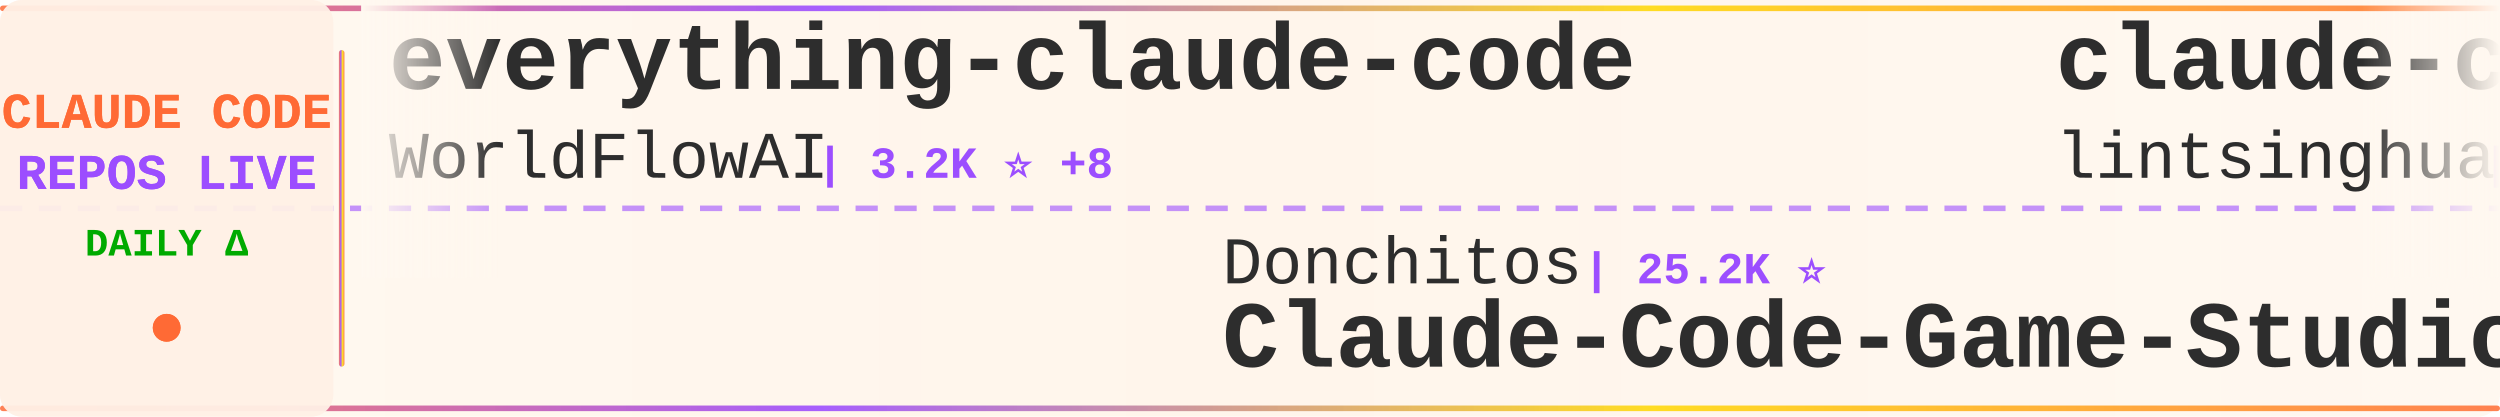
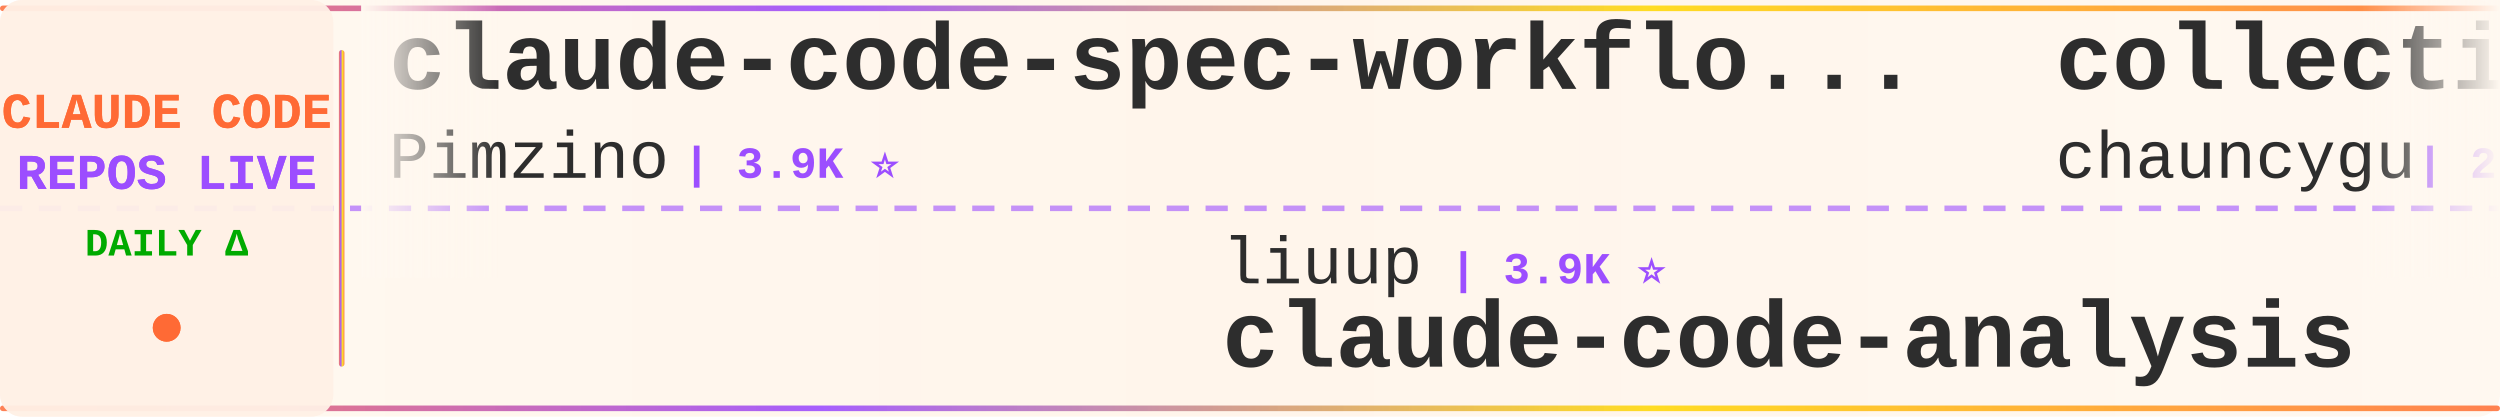
<svg xmlns="http://www.w3.org/2000/svg" width="900" height="150">
  <defs>
    <linearGradient id="tickerBg" x1="0%" y1="0%" x2="100%" y2="0%">
      <stop offset="0%" style="stop-color:#fff8f0;stop-opacity:0.98" />
      <stop offset="50%" style="stop-color:#fff5eb;stop-opacity:1" />
      <stop offset="100%" style="stop-color:#fff8f0;stop-opacity:0.98" />
    </linearGradient>
    <linearGradient id="borderGrad" x1="0%" y1="0%" x2="100%" y2="0%">
      <stop offset="0%" style="stop-color:#FF6B35;stop-opacity:0.85">
        <animate attributeName="stop-opacity" values="0.85;1;0.85" dur="2s" repeatCount="indefinite" />
      </stop>
      <stop offset="33%" style="stop-color:#9C4EFF;stop-opacity:0.9">
        <animate attributeName="stop-opacity" values="0.9;1;0.9" dur="2.2s" repeatCount="indefinite" />
      </stop>
      <stop offset="66%" style="stop-color:#FFD700;stop-opacity:0.85">
        <animate attributeName="stop-opacity" values="0.85;1;0.85" dur="1.8s" repeatCount="indefinite" />
      </stop>
      <stop offset="100%" style="stop-color:#FF6B35;stop-opacity:0.85">
        <animate attributeName="stop-opacity" values="0.85;1;0.85" dur="2s" repeatCount="indefinite" />
      </stop>
    </linearGradient>
    <filter id="textGlow">
      <feGaussianBlur stdDeviation="0.15" result="coloredBlur" />
      <feMerge>
        <feMergeNode in="coloredBlur" />
        <feMergeNode in="SourceGraphic" />
      </feMerge>
    </filter>
    <filter id="metricGlow">
      <feGaussianBlur stdDeviation="0.2" result="coloredBlur" />
      <feMerge>
        <feMergeNode in="coloredBlur" />
        <feMergeNode in="SourceGraphic" />
      </feMerge>
    </filter>
    <linearGradient id="leftFade" x1="0%" y1="0%" x2="100%" y2="0%">
      <stop offset="0%" style="stop-color:#fff8f0;stop-opacity:1" />
      <stop offset="100%" style="stop-color:#fff8f0;stop-opacity:0" />
    </linearGradient>
    <linearGradient id="rightFade" x1="0%" y1="0%" x2="100%" y2="0%">
      <stop offset="0%" style="stop-color:#fff8f0;stop-opacity:0" />
      <stop offset="100%" style="stop-color:#fff8f0;stop-opacity:1" />
    </linearGradient>
  </defs>
  <rect width="900" height="150" fill="url(#tickerBg)" rx="8" />
  <rect x="0" y="2" width="900" height="2" fill="url(#borderGrad)" rx="1" />
  <rect x="0" y="146" width="900" height="2" fill="url(#borderGrad)" rx="1" />
  <line x1="0" y1="75" x2="900" y2="75" stroke="#9C4EFF" stroke-width="2" stroke-dasharray="8 6" opacity="0.6" />
  <rect x="0" y="0" width="120" height="150" fill="#fff0e6" opacity="0.95" rx="8" />
  <text x="60" y="46" font-family="'Courier New', monospace" font-size="18" font-weight="bold" fill="#FF6B35" text-anchor="middle" filter="url(#textGlow)">
    CLAUDE CODE
  </text>
  <text x="60" y="68" font-family="'Courier New', monospace" font-size="18" font-weight="bold" fill="#9C4EFF" text-anchor="middle" filter="url(#textGlow)">
    REPOS LIVE
  </text>
  <text x="60" y="92" font-family="'Courier New', monospace" font-size="14" font-weight="bold" fill="#00aa00" text-anchor="middle">
    DAILY Δ
  </text>
  <circle cx="60" cy="118" r="5" fill="#FF6B35" filter="url(#metricGlow)">
    <animate attributeName="r" values="4;6;4" dur="1.5s" repeatCount="indefinite" />
    <animate attributeName="opacity" values="0.6;1;0.6" dur="1.5s" repeatCount="indefinite" />
  </circle>
  <rect x="122" y="18" width="2" height="114" fill="url(#borderGrad)" rx="1" />
  <clipPath id="tickerClip">
    <rect x="130" y="0" width="770" height="150" />
  </clipPath>
  <g clip-path="url(#tickerClip)">
    <g id="tickerItems">
      <animateTransform attributeName="transform" attributeType="XML" type="translate" from="0 0" to="-3000 0" dur="54s" repeatCount="indefinite" />
      <g transform="translate(0, 0)">
-         <text x="140" y="32" font-family="'Courier New', monospace" font-size="34" font-weight="bold" fill="#2d2d2d">everything-claude-code</text>
-         <text x="140" y="64" font-family="'Courier New', monospace" font-size="24" font-weight="normal" fill="#2d2d2d" opacity="1.0">WorldFlowAI</text>
-         <text x="294" y="64" font-family="'Courier New', monospace" font-size="16" font-weight="bold" fill="#9C4EFF"> | 3.2K ⭐ +8</text>
+         <text x="140" y="32" font-family="'Courier New', monospace" font-size="34" font-weight="bold" fill="#2d2d2d">claude-code-spec-workflo...</text>
+         <text x="140" y="64" font-family="'Courier New', monospace" font-size="24" font-weight="normal" fill="#2d2d2d" opacity="1.0">Pimzino</text>
+         <text x="246" y="64" font-family="'Courier New', monospace" font-size="16" font-weight="bold" fill="#9C4EFF"> | 3.9K ⭐</text>
      </g>
      <g transform="translate(300, 0)">
-         <text x="140" y="102" font-family="'Courier New', monospace" font-size="24" font-weight="normal" fill="#2d2d2d" opacity="1.0">Donchitos</text>
-         <text x="270" y="102" font-family="'Courier New', monospace" font-size="16" font-weight="bold" fill="#9C4EFF"> | 25.2K ⭐</text>
-         <text x="140" y="132" font-family="'Courier New', monospace" font-size="34" font-weight="bold" fill="#2d2d2d">Claude-Code-Game-Studios</text>
+         <text x="140" y="102" font-family="'Courier New', monospace" font-size="24" font-weight="normal" fill="#2d2d2d" opacity="1.0">liuup</text>
+         <text x="222" y="102" font-family="'Courier New', monospace" font-size="16" font-weight="bold" fill="#9C4EFF"> | 3.9K ⭐</text>
+         <text x="140" y="132" font-family="'Courier New', monospace" font-size="34" font-weight="bold" fill="#2d2d2d">claude-code-analysis</text>
      </g>
      <g transform="translate(600, 0)">
-         <text x="140" y="32" font-family="'Courier New', monospace" font-size="34" font-weight="bold" fill="#2d2d2d">claude-code-book</text>
-         <text x="140" y="64" font-family="'Courier New', monospace" font-size="24" font-weight="normal" fill="#2d2d2d" opacity="1.0">lintsinghua</text>
-         <text x="294" y="64" font-family="'Courier New', monospace" font-size="16" font-weight="bold" fill="#9C4EFF"> | 4.3K ⭐</text>
+         <text x="140" y="32" font-family="'Courier New', monospace" font-size="34" font-weight="bold" fill="#2d2d2d">collection-claude-code-s...</text>
+         <text x="140" y="64" font-family="'Courier New', monospace" font-size="24" font-weight="normal" fill="#2d2d2d" opacity="1.0">chauncygu</text>
+         <text x="270" y="64" font-family="'Courier New', monospace" font-size="16" font-weight="bold" fill="#9C4EFF"> | 2.8K ⭐</text>
      </g>
      <g transform="translate(900, 0)">
-         <text x="140" y="102" font-family="'Courier New', monospace" font-size="24" font-weight="normal" fill="#2d2d2d" opacity="1.0">VoltAgent</text>
-         <text x="270" y="102" font-family="'Courier New', monospace" font-size="16" font-weight="bold" fill="#9C4EFF"> | 25.2K ⭐ +3</text>
-         <text x="140" y="132" font-family="'Courier New', monospace" font-size="34" font-weight="bold" fill="#2d2d2d">awesome-claude-code-suba...</text>
+         <text x="140" y="102" font-family="'Courier New', monospace" font-size="24" font-weight="normal" fill="#2d2d2d" opacity="1.0">shareAI-lab</text>
+         <text x="294" y="102" font-family="'Courier New', monospace" font-size="16" font-weight="bold" fill="#9C4EFF"> | 77.1K ⭐ +5</text>
+         <text x="140" y="132" font-family="'Courier New', monospace" font-size="34" font-weight="bold" fill="#2d2d2d">learn-claude-code</text>
      </g>
      <g transform="translate(1200, 0)">
-         <text x="140" y="32" font-family="'Courier New', monospace" font-size="34" font-weight="bold" fill="#2d2d2d">claude-code-harness</text>
-         <text x="140" y="64" font-family="'Courier New', monospace" font-size="24" font-weight="normal" fill="#2d2d2d" opacity="1.0">Chachamaru127</text>
-         <text x="318" y="64" font-family="'Courier New', monospace" font-size="16" font-weight="bold" fill="#9C4EFF"> | 3.1K ⭐</text>
+         <text x="140" y="32" font-family="'Courier New', monospace" font-size="34" font-weight="bold" fill="#2d2d2d">sc-claude-code-files</text>
+         <text x="140" y="64" font-family="'Courier New', monospace" font-size="24" font-weight="normal" fill="#2d2d2d" opacity="1.0">https-deeplearning-ai</text>
+         <text x="414" y="64" font-family="'Courier New', monospace" font-size="16" font-weight="bold" fill="#9C4EFF"> | 549 ⭐</text>
      </g>
      <g transform="translate(1500, 0)">
-         <text x="140" y="102" font-family="'Courier New', monospace" font-size="24" font-weight="normal" fill="#2d2d2d" opacity="1.0">SeemSeam</text>
-         <text x="258" y="102" font-family="'Courier New', monospace" font-size="16" font-weight="bold" fill="#9C4EFF"> | 3.5K ⭐</text>
-         <text x="140" y="132" font-family="'Courier New', monospace" font-size="34" font-weight="bold" fill="#2d2d2d">claude_codex_bridge</text>
+         <text x="140" y="102" font-family="'Courier New', monospace" font-size="24" font-weight="normal" fill="#2d2d2d" opacity="1.0">Windy3f3f3f3f</text>
+         <text x="318" y="102" font-family="'Courier New', monospace" font-size="16" font-weight="bold" fill="#9C4EFF"> | 2.7K ⭐</text>
+         <text x="140" y="132" font-family="'Courier New', monospace" font-size="34" font-weight="bold" fill="#2d2d2d">claude-code-from-scratch</text>
      </g>
      <g transform="translate(1800, 0)">
-         <text x="140" y="32" font-family="'Courier New', monospace" font-size="34" font-weight="bold" fill="#2d2d2d">andrej-karpathy-skills</text>
-         <text x="140" y="64" font-family="'Courier New', monospace" font-size="24" font-weight="normal" fill="#2d2d2d" opacity="1.0">multica-ai</text>
-         <text x="282" y="64" font-family="'Courier New', monospace" font-size="16" font-weight="bold" fill="#9C4EFF"> | 214.0K ⭐ +10</text>
+         <text x="140" y="32" font-family="'Courier New', monospace" font-size="34" font-weight="bold" fill="#2d2d2d">claude-code-from-source</text>
+         <text x="140" y="64" font-family="'Courier New', monospace" font-size="24" font-weight="normal" fill="#2d2d2d" opacity="1.0">alejandrobalderas</text>
+         <text x="366" y="64" font-family="'Courier New', monospace" font-size="16" font-weight="bold" fill="#9C4EFF"> | 2.8K ⭐ +2</text>
      </g>
      <g transform="translate(2100, 0)">
-         <text x="140" y="102" font-family="'Courier New', monospace" font-size="24" font-weight="normal" fill="#2d2d2d" opacity="1.0">anthropics</text>
-         <text x="282" y="102" font-family="'Courier New', monospace" font-size="16" font-weight="bold" fill="#9C4EFF"> | 6.2K ⭐ +1</text>
-         <text x="140" y="132" font-family="'Courier New', monospace" font-size="34" font-weight="bold" fill="#2d2d2d">claude-code-security-rev...</text>
+         <text x="140" y="102" font-family="'Courier New', monospace" font-size="24" font-weight="normal" fill="#2d2d2d" opacity="1.0">affaan-m</text>
+         <text x="258" y="102" font-family="'Courier New', monospace" font-size="16" font-weight="bold" fill="#9C4EFF"> | 262.1K ⭐ +92</text>
+         <text x="140" y="132" font-family="'Courier New', monospace" font-size="34" font-weight="bold" fill="#2d2d2d">ECC</text>
      </g>
      <g transform="translate(2400, 0)">
-         <text x="140" y="32" font-family="'Courier New', monospace" font-size="34" font-weight="bold" fill="#2d2d2d">claude-code-base-action</text>
-         <text x="140" y="64" font-family="'Courier New', monospace" font-size="24" font-weight="normal" fill="#2d2d2d" opacity="1.0">anthropics</text>
-         <text x="282" y="64" font-family="'Courier New', monospace" font-size="16" font-weight="bold" fill="#9C4EFF"> | 985 ⭐</text>
+         <text x="140" y="32" font-family="'Courier New', monospace" font-size="34" font-weight="bold" fill="#2d2d2d">claude-code-my-workflow</text>
+         <text x="140" y="64" font-family="'Courier New', monospace" font-size="24" font-weight="normal" fill="#2d2d2d" opacity="1.0">pedrohcgs</text>
+         <text x="270" y="64" font-family="'Courier New', monospace" font-size="16" font-weight="bold" fill="#9C4EFF"> | 1.6K ⭐</text>
      </g>
      <g transform="translate(2700, 0)">
        <text x="140" y="102" font-family="'Courier New', monospace" font-size="24" font-weight="normal" fill="#2d2d2d" opacity="1.0">Cranot</text>
        <text x="234" y="102" font-family="'Courier New', monospace" font-size="16" font-weight="bold" fill="#9C4EFF"> | 2.9K ⭐</text>
        <text x="140" y="132" font-family="'Courier New', monospace" font-size="34" font-weight="bold" fill="#2d2d2d">claude-code-guide</text>
      </g>
      <g transform="translate(3000, 0)">
-         <text x="140" y="32" font-family="'Courier New', monospace" font-size="34" font-weight="bold" fill="#2d2d2d">everything-claude-code</text>
-         <text x="140" y="64" font-family="'Courier New', monospace" font-size="24" font-weight="normal" fill="#2d2d2d" opacity="1.0">WorldFlowAI</text>
-         <text x="294" y="64" font-family="'Courier New', monospace" font-size="16" font-weight="bold" fill="#9C4EFF"> | 3.2K ⭐ +8</text>
+         <text x="140" y="32" font-family="'Courier New', monospace" font-size="34" font-weight="bold" fill="#2d2d2d">claude-code-spec-workflo...</text>
+         <text x="140" y="64" font-family="'Courier New', monospace" font-size="24" font-weight="normal" fill="#2d2d2d" opacity="1.0">Pimzino</text>
+         <text x="246" y="64" font-family="'Courier New', monospace" font-size="16" font-weight="bold" fill="#9C4EFF"> | 3.9K ⭐</text>
      </g>
      <g transform="translate(3300, 0)">
-         <text x="140" y="102" font-family="'Courier New', monospace" font-size="24" font-weight="normal" fill="#2d2d2d" opacity="1.0">Donchitos</text>
-         <text x="270" y="102" font-family="'Courier New', monospace" font-size="16" font-weight="bold" fill="#9C4EFF"> | 25.2K ⭐</text>
-         <text x="140" y="132" font-family="'Courier New', monospace" font-size="34" font-weight="bold" fill="#2d2d2d">Claude-Code-Game-Studios</text>
+         <text x="140" y="102" font-family="'Courier New', monospace" font-size="24" font-weight="normal" fill="#2d2d2d" opacity="1.0">liuup</text>
+         <text x="222" y="102" font-family="'Courier New', monospace" font-size="16" font-weight="bold" fill="#9C4EFF"> | 3.9K ⭐</text>
+         <text x="140" y="132" font-family="'Courier New', monospace" font-size="34" font-weight="bold" fill="#2d2d2d">claude-code-analysis</text>
      </g>
      <g transform="translate(3600, 0)">
-         <text x="140" y="32" font-family="'Courier New', monospace" font-size="34" font-weight="bold" fill="#2d2d2d">claude-code-book</text>
-         <text x="140" y="64" font-family="'Courier New', monospace" font-size="24" font-weight="normal" fill="#2d2d2d" opacity="1.0">lintsinghua</text>
-         <text x="294" y="64" font-family="'Courier New', monospace" font-size="16" font-weight="bold" fill="#9C4EFF"> | 4.3K ⭐</text>
+         <text x="140" y="32" font-family="'Courier New', monospace" font-size="34" font-weight="bold" fill="#2d2d2d">collection-claude-code-s...</text>
+         <text x="140" y="64" font-family="'Courier New', monospace" font-size="24" font-weight="normal" fill="#2d2d2d" opacity="1.0">chauncygu</text>
+         <text x="270" y="64" font-family="'Courier New', monospace" font-size="16" font-weight="bold" fill="#9C4EFF"> | 2.8K ⭐</text>
      </g>
      <g transform="translate(3900, 0)">
-         <text x="140" y="102" font-family="'Courier New', monospace" font-size="24" font-weight="normal" fill="#2d2d2d" opacity="1.0">VoltAgent</text>
-         <text x="270" y="102" font-family="'Courier New', monospace" font-size="16" font-weight="bold" fill="#9C4EFF"> | 25.2K ⭐ +3</text>
-         <text x="140" y="132" font-family="'Courier New', monospace" font-size="34" font-weight="bold" fill="#2d2d2d">awesome-claude-code-suba...</text>
+         <text x="140" y="102" font-family="'Courier New', monospace" font-size="24" font-weight="normal" fill="#2d2d2d" opacity="1.0">shareAI-lab</text>
+         <text x="294" y="102" font-family="'Courier New', monospace" font-size="16" font-weight="bold" fill="#9C4EFF"> | 77.1K ⭐ +5</text>
+         <text x="140" y="132" font-family="'Courier New', monospace" font-size="34" font-weight="bold" fill="#2d2d2d">learn-claude-code</text>
      </g>
    </g>
  </g>
  <rect x="130" y="0" width="50" height="100" fill="url(#leftFade)" />
  <rect x="850" y="0" width="50" height="100" fill="url(#rightFade)" />
</svg>
